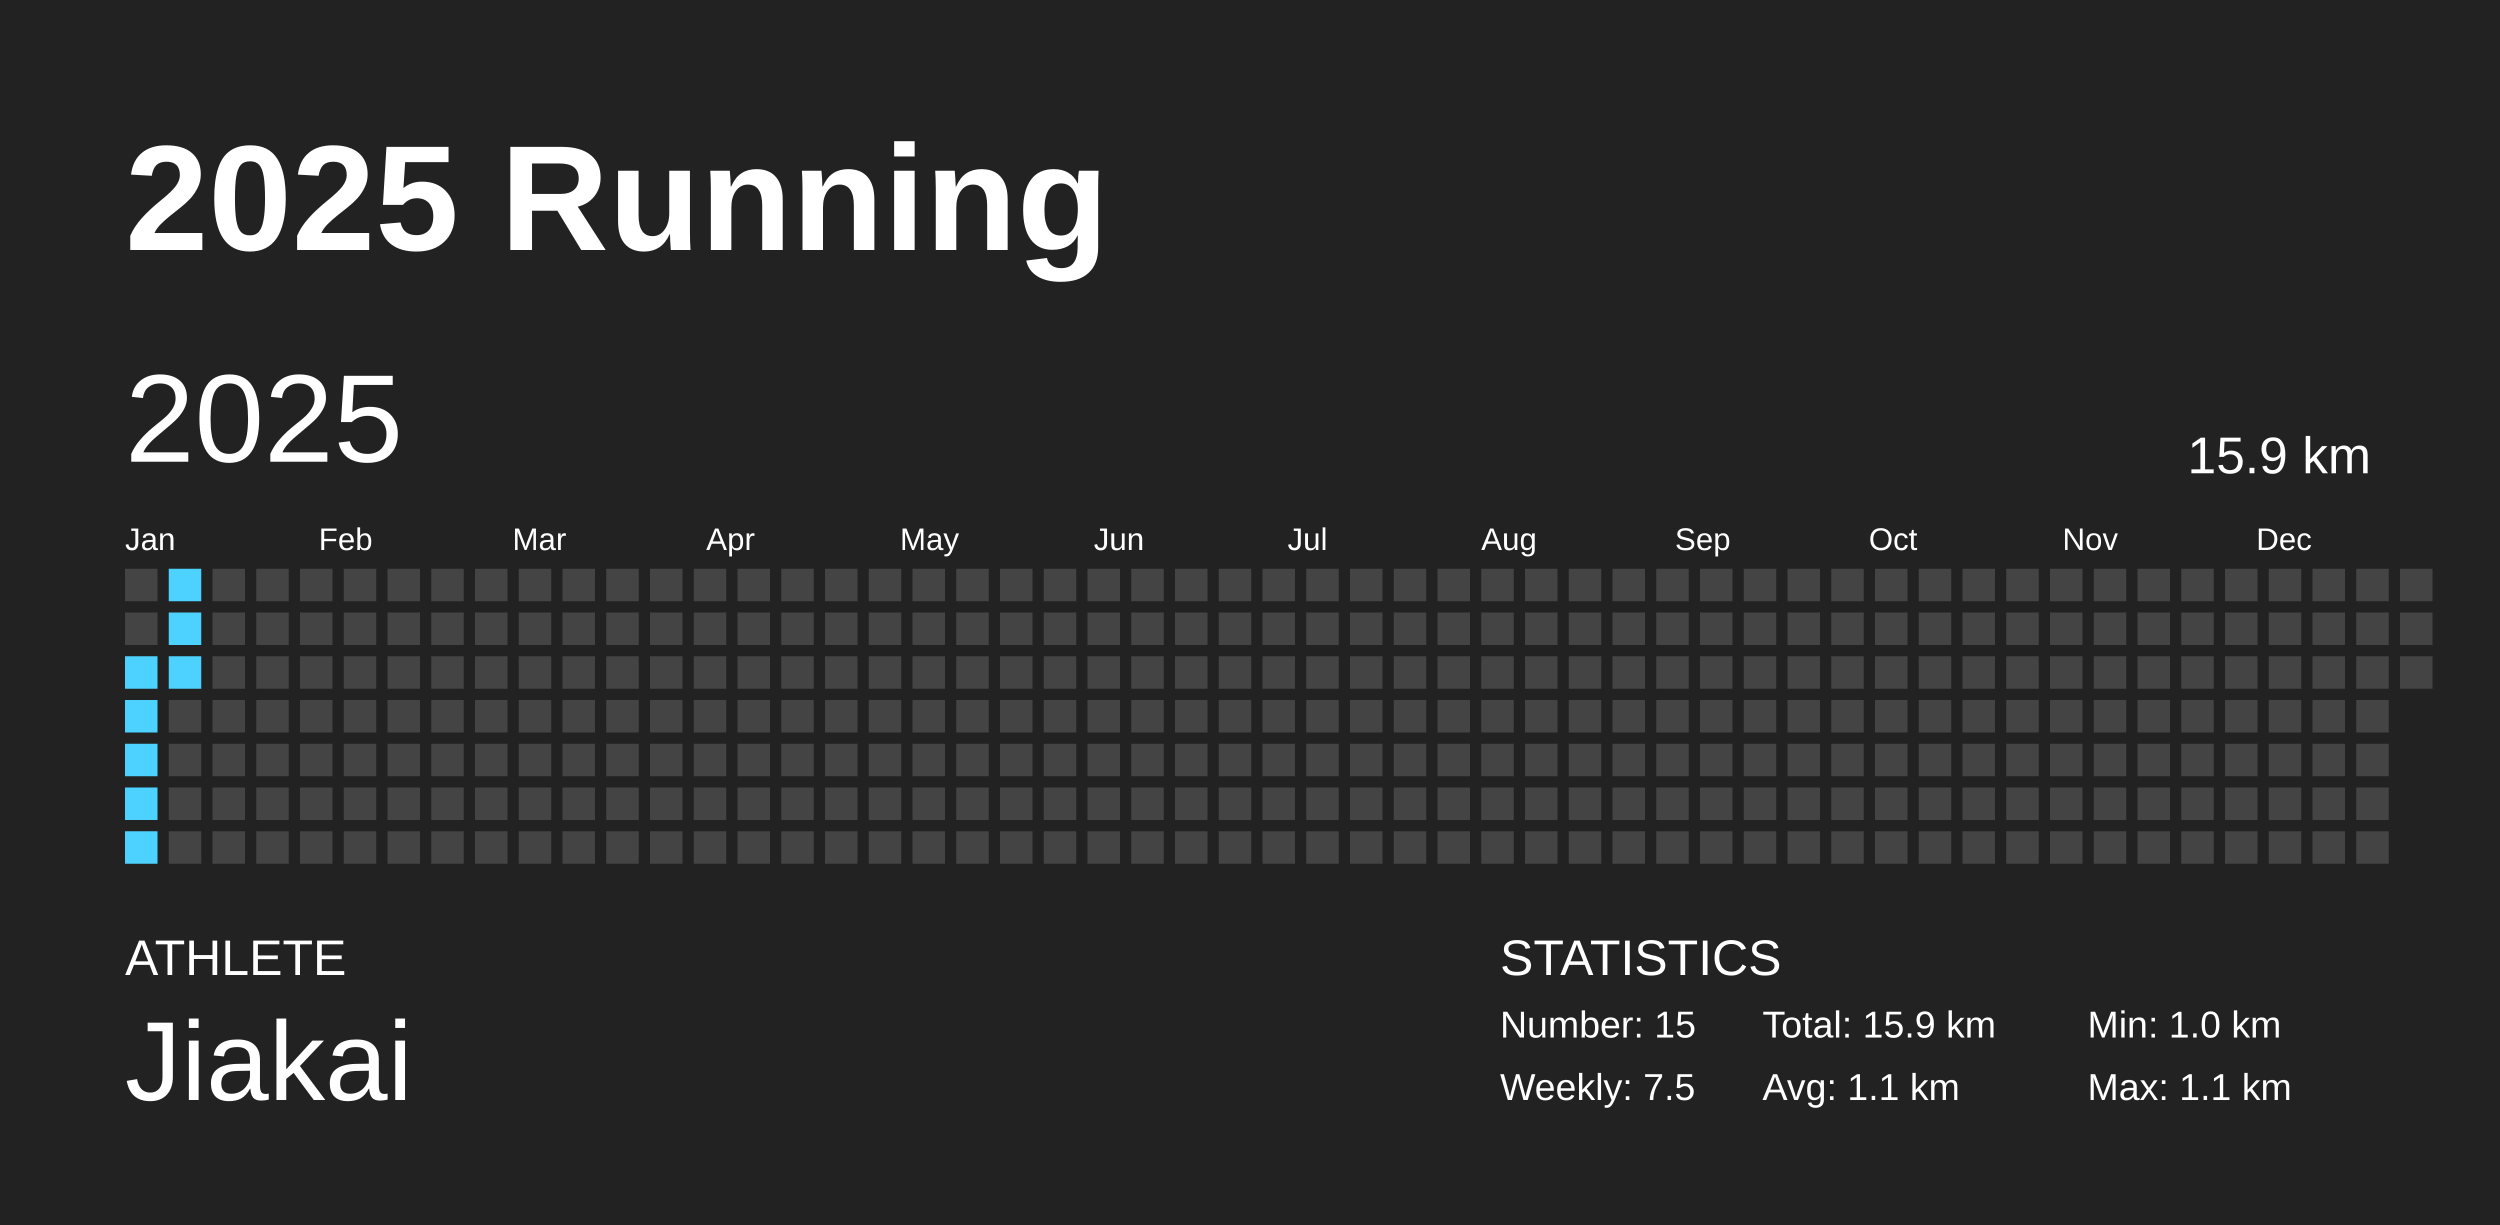
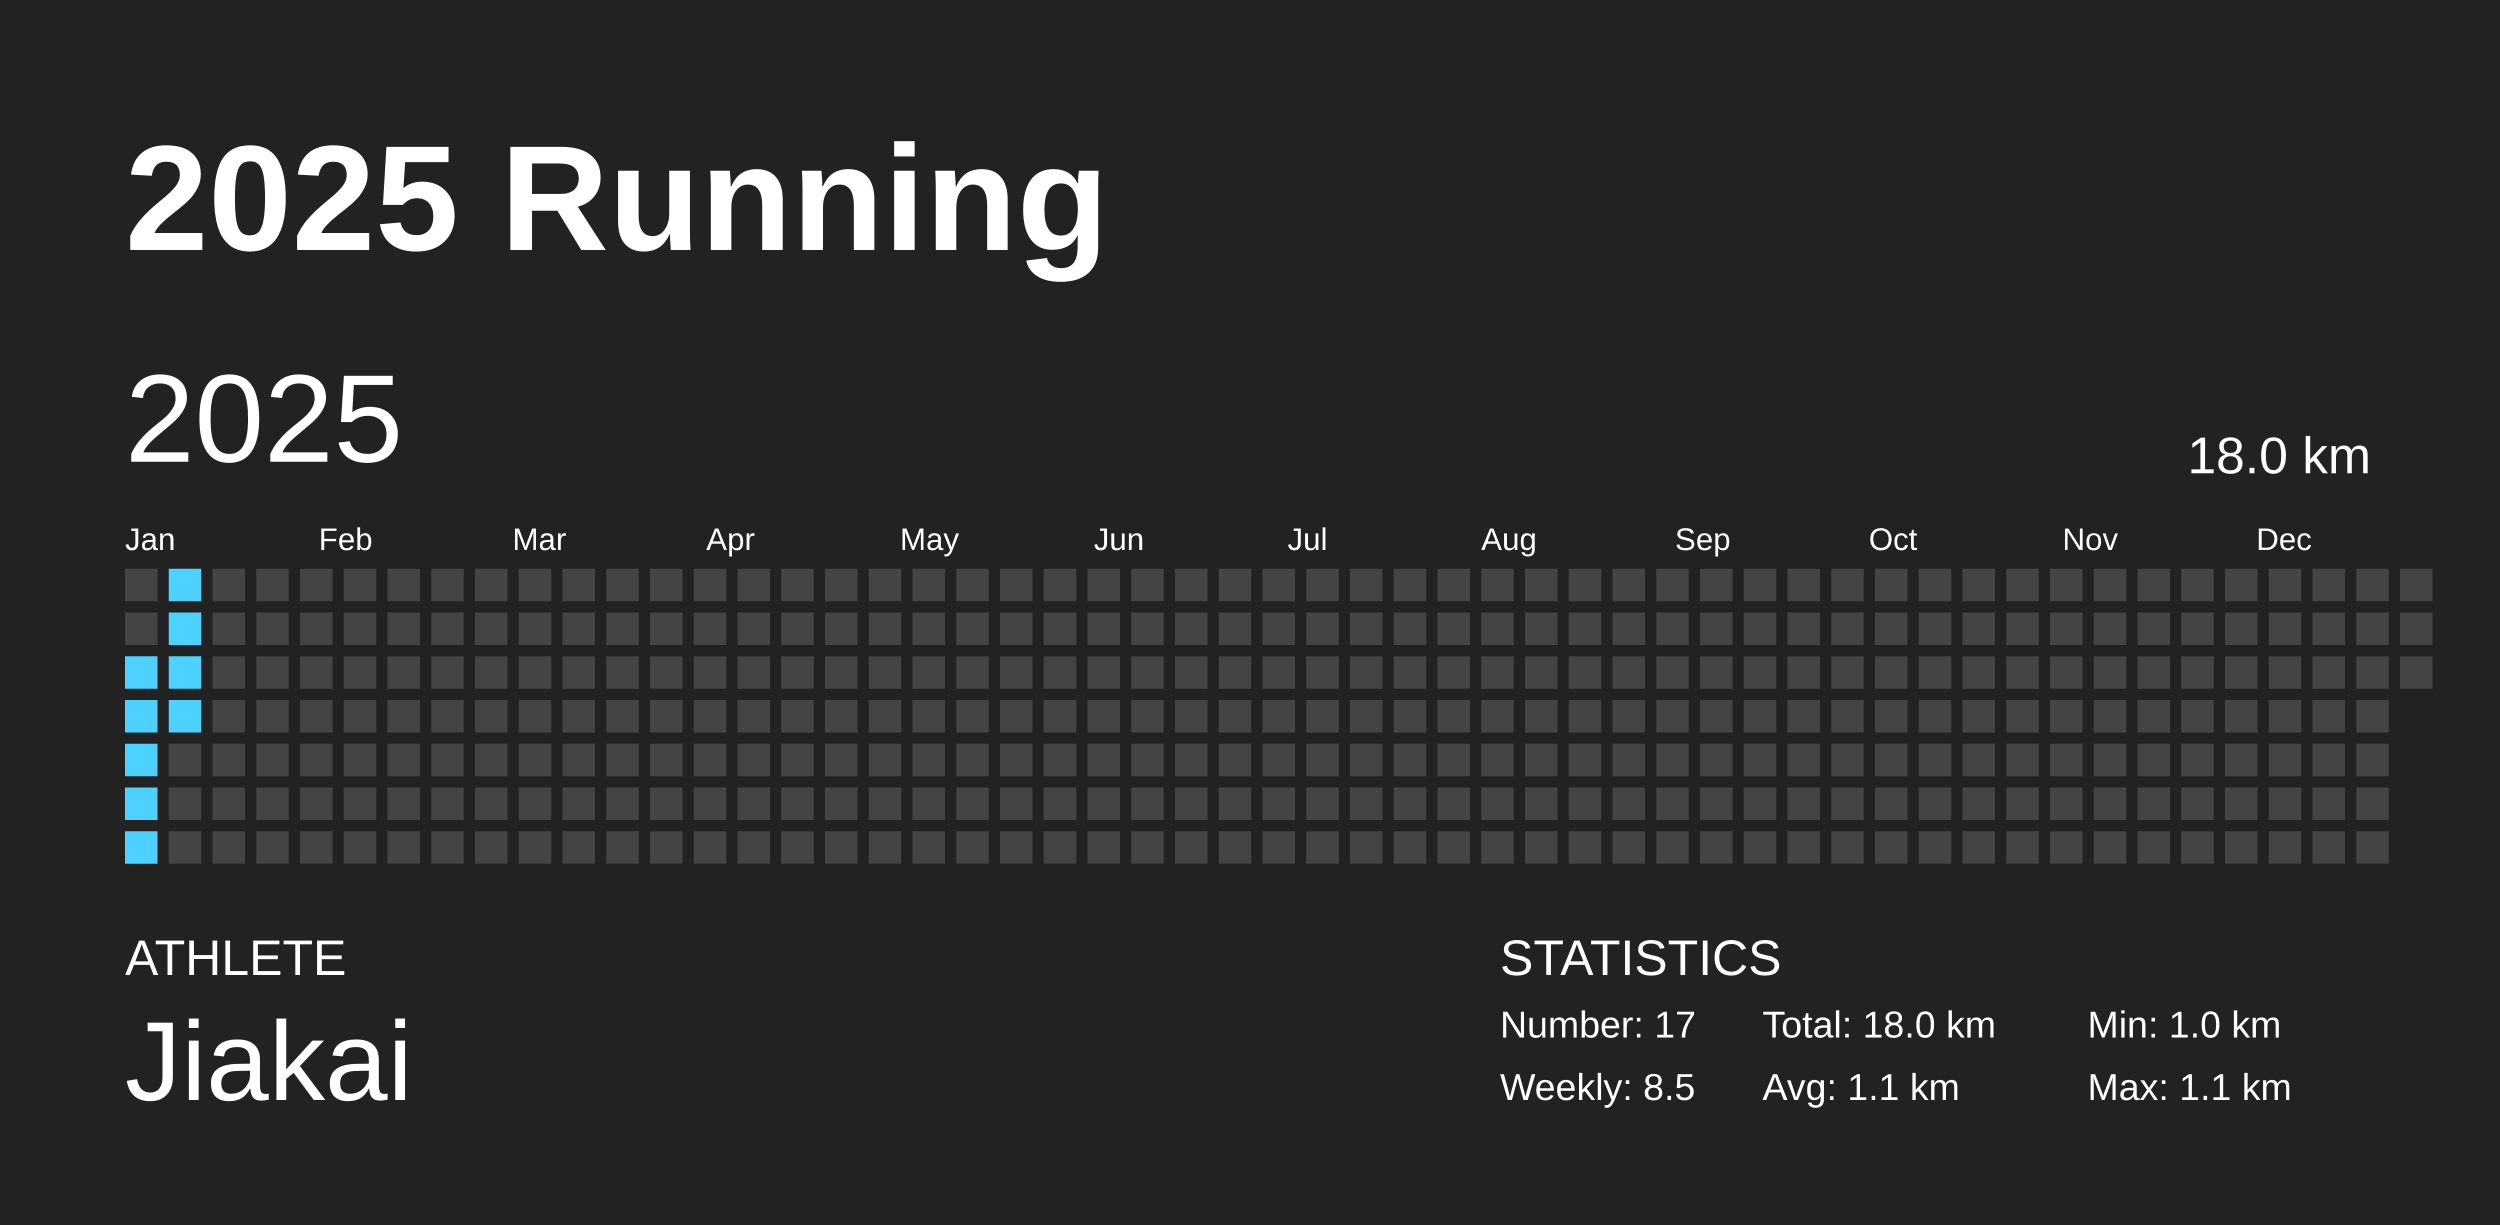
<svg xmlns="http://www.w3.org/2000/svg" baseProfile="full" height="98mm" version="1.1" viewBox="0,0,200,98" width="200mm">
  <defs />
  <rect fill="#222222" height="98" width="200" x="0" y="0" />
  <text fill="#FFFFFF" style="font-size:12px; font-family:Arial; font-weight:bold;" x="10" y="20">2025 Running</text>
  <text fill="#FFFFFF" style="font-size:4px; font-family:Arial" x="10" y="78">ATHLETE</text>
  <text fill="#FFFFFF" style="font-size:9px; font-family:Arial" x="10" y="88">Jiakai</text>
  <text fill="#FFFFFF" style="font-size:4px; font-family:Arial" x="120" y="78">STATISTICS</text>
-   <text fill="#FFFFFF" style="font-size:3px; font-family:Arial" x="120" y="83">Number: 15</text>
-   <text fill="#FFFFFF" style="font-size:3px; font-family:Arial" x="120" y="88">Weekly: 7.5</text>
-   <text fill="#FFFFFF" style="font-size:3px; font-family:Arial" x="141" y="83">Total: 15.9 km</text>
+   <text fill="#FFFFFF" style="font-size:3px; font-family:Arial" x="120" y="83">Number: 17</text>
+   <text fill="#FFFFFF" style="font-size:3px; font-family:Arial" x="120" y="88">Weekly: 8.5</text>
+   <text fill="#FFFFFF" style="font-size:3px; font-family:Arial" x="141" y="83">Total: 18.0 km</text>
  <text fill="#FFFFFF" style="font-size:3px; font-family:Arial" x="141" y="88">Avg: 1.1 km</text>
  <text fill="#FFFFFF" style="font-size:3px; font-family:Arial" x="167" y="83">Min: 1.0 km</text>
  <text fill="#FFFFFF" style="font-size:3px; font-family:Arial" x="167" y="88">Max: 1.1 km</text>
  <text dominant-baseline="hanging" fill="#FFFFFF" style="font-size:10.0px; font-family:Arial;" x="10" y="30">2025</text>
-   <text dominant-baseline="hanging" fill="#FFFFFF" style="font-size:4.125px; font-family:Arial;" x="175" y="35">15.9 km</text>
+   <text dominant-baseline="hanging" fill="#FFFFFF" style="font-size:4.125px; font-family:Arial;" x="175" y="35">18.0 km</text>
  <text fill="#FFFFFF" style="font-size:2.5px; font-family:Arial" x="10.0" y="44">Jan</text>
  <text fill="#FFFFFF" style="font-size:2.5px; font-family:Arial" x="25.5" y="44">Feb</text>
  <text fill="#FFFFFF" style="font-size:2.5px; font-family:Arial" x="41.0" y="44">Mar</text>
  <text fill="#FFFFFF" style="font-size:2.5px; font-family:Arial" x="56.5" y="44">Apr</text>
  <text fill="#FFFFFF" style="font-size:2.5px; font-family:Arial" x="72.0" y="44">May</text>
  <text fill="#FFFFFF" style="font-size:2.5px; font-family:Arial" x="87.5" y="44">Jun</text>
  <text fill="#FFFFFF" style="font-size:2.5px; font-family:Arial" x="103.0" y="44">Jul</text>
  <text fill="#FFFFFF" style="font-size:2.5px; font-family:Arial" x="118.5" y="44">Aug</text>
  <text fill="#FFFFFF" style="font-size:2.5px; font-family:Arial" x="134.0" y="44">Sep</text>
  <text fill="#FFFFFF" style="font-size:2.5px; font-family:Arial" x="149.5" y="44">Oct</text>
  <text fill="#FFFFFF" style="font-size:2.5px; font-family:Arial" x="165.0" y="44">Nov</text>
  <text fill="#FFFFFF" style="font-size:2.5px; font-family:Arial" x="180.5" y="44">Dec</text>
  <rect fill="#444444" height="2.6" width="2.6" x="10.0" y="45.5" />
  <rect fill="#444444" height="2.6" width="2.6" x="10.0" y="49.0" />
  <rect fill="#4dd2ff" height="2.6" width="2.6" x="10.0" y="52.5" />
  <rect fill="#4dd2ff" height="2.6" width="2.6" x="10.0" y="56.0" />
  <rect fill="#4dd2ff" height="2.6" width="2.6" x="10.0" y="59.5" />
  <rect fill="#4dd2ff" height="2.6" width="2.6" x="10.0" y="63.0" />
  <rect fill="#4dd2ff" height="2.6" width="2.6" x="10.0" y="66.5" />
  <rect fill="#4dd2ff" height="2.6" width="2.6" x="13.5" y="45.5" />
  <rect fill="#4dd2ff" height="2.6" width="2.6" x="13.5" y="49.0" />
  <rect fill="#4dd2ff" height="2.6" width="2.6" x="13.5" y="52.5" />
-   <rect fill="#444444" height="2.6" width="2.6" x="13.5" y="56.0" />
+   <rect fill="#4dd2ff" height="2.6" width="2.6" x="13.5" y="56.0" />
  <rect fill="#444444" height="2.6" width="2.6" x="13.5" y="59.5" />
  <rect fill="#444444" height="2.6" width="2.6" x="13.5" y="63.0" />
  <rect fill="#444444" height="2.6" width="2.6" x="13.5" y="66.5" />
  <rect fill="#444444" height="2.6" width="2.6" x="17.0" y="45.5" />
  <rect fill="#444444" height="2.6" width="2.6" x="17.0" y="49.0" />
  <rect fill="#444444" height="2.6" width="2.6" x="17.0" y="52.5" />
  <rect fill="#444444" height="2.6" width="2.6" x="17.0" y="56.0" />
  <rect fill="#444444" height="2.6" width="2.6" x="17.0" y="59.5" />
  <rect fill="#444444" height="2.6" width="2.6" x="17.0" y="63.0" />
  <rect fill="#444444" height="2.6" width="2.6" x="17.0" y="66.5" />
  <rect fill="#444444" height="2.6" width="2.6" x="20.5" y="45.5" />
  <rect fill="#444444" height="2.6" width="2.6" x="20.5" y="49.0" />
  <rect fill="#444444" height="2.6" width="2.6" x="20.5" y="52.5" />
  <rect fill="#444444" height="2.6" width="2.6" x="20.5" y="56.0" />
  <rect fill="#444444" height="2.6" width="2.6" x="20.5" y="59.5" />
  <rect fill="#444444" height="2.6" width="2.6" x="20.5" y="63.0" />
  <rect fill="#444444" height="2.6" width="2.6" x="20.5" y="66.5" />
  <rect fill="#444444" height="2.6" width="2.6" x="24.0" y="45.5" />
  <rect fill="#444444" height="2.6" width="2.6" x="24.0" y="49.0" />
  <rect fill="#444444" height="2.6" width="2.6" x="24.0" y="52.5" />
  <rect fill="#444444" height="2.6" width="2.6" x="24.0" y="56.0" />
  <rect fill="#444444" height="2.6" width="2.6" x="24.0" y="59.5" />
  <rect fill="#444444" height="2.6" width="2.6" x="24.0" y="63.0" />
  <rect fill="#444444" height="2.6" width="2.6" x="24.0" y="66.5" />
  <rect fill="#444444" height="2.6" width="2.6" x="27.5" y="45.5" />
  <rect fill="#444444" height="2.6" width="2.6" x="27.5" y="49.0" />
  <rect fill="#444444" height="2.6" width="2.6" x="27.5" y="52.5" />
  <rect fill="#444444" height="2.6" width="2.6" x="27.5" y="56.0" />
  <rect fill="#444444" height="2.6" width="2.6" x="27.5" y="59.5" />
  <rect fill="#444444" height="2.6" width="2.6" x="27.5" y="63.0" />
  <rect fill="#444444" height="2.6" width="2.6" x="27.5" y="66.5" />
  <rect fill="#444444" height="2.6" width="2.6" x="31.0" y="45.5" />
  <rect fill="#444444" height="2.6" width="2.6" x="31.0" y="49.0" />
  <rect fill="#444444" height="2.6" width="2.6" x="31.0" y="52.5" />
  <rect fill="#444444" height="2.6" width="2.6" x="31.0" y="56.0" />
  <rect fill="#444444" height="2.6" width="2.6" x="31.0" y="59.5" />
  <rect fill="#444444" height="2.6" width="2.6" x="31.0" y="63.0" />
  <rect fill="#444444" height="2.6" width="2.6" x="31.0" y="66.5" />
  <rect fill="#444444" height="2.6" width="2.6" x="34.5" y="45.5" />
  <rect fill="#444444" height="2.6" width="2.6" x="34.5" y="49.0" />
  <rect fill="#444444" height="2.6" width="2.6" x="34.5" y="52.5" />
  <rect fill="#444444" height="2.6" width="2.6" x="34.5" y="56.0" />
  <rect fill="#444444" height="2.6" width="2.6" x="34.5" y="59.5" />
  <rect fill="#444444" height="2.6" width="2.6" x="34.5" y="63.0" />
  <rect fill="#444444" height="2.6" width="2.6" x="34.5" y="66.5" />
  <rect fill="#444444" height="2.6" width="2.6" x="38.0" y="45.5" />
  <rect fill="#444444" height="2.6" width="2.6" x="38.0" y="49.0" />
  <rect fill="#444444" height="2.6" width="2.6" x="38.0" y="52.5" />
  <rect fill="#444444" height="2.6" width="2.6" x="38.0" y="56.0" />
  <rect fill="#444444" height="2.6" width="2.6" x="38.0" y="59.5" />
  <rect fill="#444444" height="2.6" width="2.6" x="38.0" y="63.0" />
  <rect fill="#444444" height="2.6" width="2.6" x="38.0" y="66.5" />
  <rect fill="#444444" height="2.6" width="2.6" x="41.5" y="45.5" />
  <rect fill="#444444" height="2.6" width="2.6" x="41.5" y="49.0" />
  <rect fill="#444444" height="2.6" width="2.6" x="41.5" y="52.5" />
  <rect fill="#444444" height="2.6" width="2.6" x="41.5" y="56.0" />
  <rect fill="#444444" height="2.6" width="2.6" x="41.5" y="59.5" />
  <rect fill="#444444" height="2.6" width="2.6" x="41.5" y="63.0" />
  <rect fill="#444444" height="2.6" width="2.6" x="41.5" y="66.5" />
  <rect fill="#444444" height="2.6" width="2.6" x="45.0" y="45.5" />
  <rect fill="#444444" height="2.6" width="2.6" x="45.0" y="49.0" />
  <rect fill="#444444" height="2.6" width="2.6" x="45.0" y="52.5" />
  <rect fill="#444444" height="2.6" width="2.6" x="45.0" y="56.0" />
  <rect fill="#444444" height="2.6" width="2.6" x="45.0" y="59.5" />
  <rect fill="#444444" height="2.6" width="2.6" x="45.0" y="63.0" />
  <rect fill="#444444" height="2.6" width="2.6" x="45.0" y="66.5" />
  <rect fill="#444444" height="2.6" width="2.6" x="48.5" y="45.5" />
  <rect fill="#444444" height="2.6" width="2.6" x="48.5" y="49.0" />
  <rect fill="#444444" height="2.6" width="2.6" x="48.5" y="52.5" />
  <rect fill="#444444" height="2.6" width="2.6" x="48.5" y="56.0" />
  <rect fill="#444444" height="2.6" width="2.6" x="48.5" y="59.5" />
  <rect fill="#444444" height="2.6" width="2.6" x="48.5" y="63.0" />
  <rect fill="#444444" height="2.6" width="2.6" x="48.5" y="66.5" />
  <rect fill="#444444" height="2.6" width="2.6" x="52.0" y="45.5" />
  <rect fill="#444444" height="2.6" width="2.6" x="52.0" y="49.0" />
  <rect fill="#444444" height="2.6" width="2.6" x="52.0" y="52.5" />
  <rect fill="#444444" height="2.6" width="2.6" x="52.0" y="56.0" />
  <rect fill="#444444" height="2.6" width="2.6" x="52.0" y="59.5" />
  <rect fill="#444444" height="2.6" width="2.6" x="52.0" y="63.0" />
  <rect fill="#444444" height="2.6" width="2.6" x="52.0" y="66.5" />
  <rect fill="#444444" height="2.6" width="2.6" x="55.5" y="45.5" />
  <rect fill="#444444" height="2.6" width="2.6" x="55.5" y="49.0" />
  <rect fill="#444444" height="2.6" width="2.6" x="55.5" y="52.5" />
  <rect fill="#444444" height="2.6" width="2.6" x="55.5" y="56.0" />
  <rect fill="#444444" height="2.6" width="2.6" x="55.5" y="59.5" />
  <rect fill="#444444" height="2.6" width="2.6" x="55.5" y="63.0" />
  <rect fill="#444444" height="2.6" width="2.6" x="55.5" y="66.5" />
  <rect fill="#444444" height="2.6" width="2.6" x="59.0" y="45.5" />
  <rect fill="#444444" height="2.6" width="2.6" x="59.0" y="49.0" />
  <rect fill="#444444" height="2.6" width="2.6" x="59.0" y="52.5" />
  <rect fill="#444444" height="2.6" width="2.6" x="59.0" y="56.0" />
  <rect fill="#444444" height="2.6" width="2.6" x="59.0" y="59.5" />
  <rect fill="#444444" height="2.6" width="2.6" x="59.0" y="63.0" />
  <rect fill="#444444" height="2.6" width="2.6" x="59.0" y="66.5" />
  <rect fill="#444444" height="2.6" width="2.6" x="62.5" y="45.5" />
  <rect fill="#444444" height="2.6" width="2.6" x="62.5" y="49.0" />
  <rect fill="#444444" height="2.6" width="2.6" x="62.5" y="52.5" />
  <rect fill="#444444" height="2.6" width="2.6" x="62.5" y="56.0" />
  <rect fill="#444444" height="2.6" width="2.6" x="62.5" y="59.5" />
  <rect fill="#444444" height="2.6" width="2.6" x="62.5" y="63.0" />
  <rect fill="#444444" height="2.6" width="2.6" x="62.5" y="66.5" />
  <rect fill="#444444" height="2.6" width="2.6" x="66.0" y="45.5" />
  <rect fill="#444444" height="2.6" width="2.6" x="66.0" y="49.0" />
  <rect fill="#444444" height="2.6" width="2.6" x="66.0" y="52.5" />
  <rect fill="#444444" height="2.6" width="2.6" x="66.0" y="56.0" />
  <rect fill="#444444" height="2.6" width="2.6" x="66.0" y="59.5" />
  <rect fill="#444444" height="2.6" width="2.6" x="66.0" y="63.0" />
  <rect fill="#444444" height="2.6" width="2.6" x="66.0" y="66.5" />
  <rect fill="#444444" height="2.6" width="2.6" x="69.5" y="45.5" />
  <rect fill="#444444" height="2.6" width="2.6" x="69.5" y="49.0" />
  <rect fill="#444444" height="2.6" width="2.6" x="69.5" y="52.5" />
  <rect fill="#444444" height="2.6" width="2.6" x="69.5" y="56.0" />
  <rect fill="#444444" height="2.6" width="2.6" x="69.5" y="59.5" />
  <rect fill="#444444" height="2.6" width="2.6" x="69.5" y="63.0" />
  <rect fill="#444444" height="2.6" width="2.6" x="69.5" y="66.5" />
  <rect fill="#444444" height="2.6" width="2.6" x="73.0" y="45.5" />
  <rect fill="#444444" height="2.6" width="2.6" x="73.0" y="49.0" />
  <rect fill="#444444" height="2.6" width="2.6" x="73.0" y="52.5" />
  <rect fill="#444444" height="2.6" width="2.6" x="73.0" y="56.0" />
  <rect fill="#444444" height="2.6" width="2.6" x="73.0" y="59.5" />
  <rect fill="#444444" height="2.6" width="2.6" x="73.0" y="63.0" />
  <rect fill="#444444" height="2.6" width="2.6" x="73.0" y="66.5" />
  <rect fill="#444444" height="2.6" width="2.6" x="76.5" y="45.5" />
  <rect fill="#444444" height="2.6" width="2.6" x="76.5" y="49.0" />
  <rect fill="#444444" height="2.6" width="2.6" x="76.5" y="52.5" />
  <rect fill="#444444" height="2.6" width="2.6" x="76.5" y="56.0" />
  <rect fill="#444444" height="2.6" width="2.6" x="76.5" y="59.5" />
  <rect fill="#444444" height="2.6" width="2.6" x="76.5" y="63.0" />
  <rect fill="#444444" height="2.6" width="2.6" x="76.5" y="66.5" />
  <rect fill="#444444" height="2.6" width="2.6" x="80.0" y="45.5" />
  <rect fill="#444444" height="2.6" width="2.6" x="80.0" y="49.0" />
  <rect fill="#444444" height="2.6" width="2.6" x="80.0" y="52.5" />
  <rect fill="#444444" height="2.6" width="2.6" x="80.0" y="56.0" />
  <rect fill="#444444" height="2.6" width="2.6" x="80.0" y="59.5" />
  <rect fill="#444444" height="2.6" width="2.6" x="80.0" y="63.0" />
  <rect fill="#444444" height="2.6" width="2.6" x="80.0" y="66.5" />
  <rect fill="#444444" height="2.6" width="2.6" x="83.5" y="45.5" />
  <rect fill="#444444" height="2.6" width="2.6" x="83.5" y="49.0" />
  <rect fill="#444444" height="2.6" width="2.6" x="83.5" y="52.5" />
  <rect fill="#444444" height="2.6" width="2.6" x="83.5" y="56.0" />
  <rect fill="#444444" height="2.6" width="2.6" x="83.5" y="59.5" />
  <rect fill="#444444" height="2.6" width="2.6" x="83.5" y="63.0" />
  <rect fill="#444444" height="2.6" width="2.6" x="83.5" y="66.5" />
  <rect fill="#444444" height="2.6" width="2.6" x="87.0" y="45.5" />
  <rect fill="#444444" height="2.6" width="2.6" x="87.0" y="49.0" />
  <rect fill="#444444" height="2.6" width="2.6" x="87.0" y="52.5" />
  <rect fill="#444444" height="2.6" width="2.6" x="87.0" y="56.0" />
  <rect fill="#444444" height="2.6" width="2.6" x="87.0" y="59.5" />
  <rect fill="#444444" height="2.6" width="2.6" x="87.0" y="63.0" />
  <rect fill="#444444" height="2.6" width="2.6" x="87.0" y="66.5" />
  <rect fill="#444444" height="2.6" width="2.6" x="90.5" y="45.5" />
  <rect fill="#444444" height="2.6" width="2.6" x="90.5" y="49.0" />
  <rect fill="#444444" height="2.6" width="2.6" x="90.5" y="52.5" />
  <rect fill="#444444" height="2.6" width="2.6" x="90.5" y="56.0" />
  <rect fill="#444444" height="2.6" width="2.6" x="90.5" y="59.5" />
  <rect fill="#444444" height="2.6" width="2.6" x="90.5" y="63.0" />
  <rect fill="#444444" height="2.6" width="2.6" x="90.5" y="66.5" />
  <rect fill="#444444" height="2.6" width="2.6" x="94.0" y="45.5" />
  <rect fill="#444444" height="2.6" width="2.6" x="94.0" y="49.0" />
  <rect fill="#444444" height="2.6" width="2.6" x="94.0" y="52.5" />
  <rect fill="#444444" height="2.6" width="2.6" x="94.0" y="56.0" />
  <rect fill="#444444" height="2.6" width="2.6" x="94.0" y="59.5" />
  <rect fill="#444444" height="2.6" width="2.6" x="94.0" y="63.0" />
  <rect fill="#444444" height="2.6" width="2.6" x="94.0" y="66.5" />
  <rect fill="#444444" height="2.6" width="2.6" x="97.5" y="45.5" />
  <rect fill="#444444" height="2.6" width="2.6" x="97.5" y="49.0" />
  <rect fill="#444444" height="2.6" width="2.6" x="97.5" y="52.5" />
  <rect fill="#444444" height="2.6" width="2.6" x="97.5" y="56.0" />
  <rect fill="#444444" height="2.6" width="2.6" x="97.5" y="59.5" />
  <rect fill="#444444" height="2.6" width="2.6" x="97.5" y="63.0" />
  <rect fill="#444444" height="2.6" width="2.6" x="97.5" y="66.5" />
  <rect fill="#444444" height="2.6" width="2.6" x="101.0" y="45.5" />
  <rect fill="#444444" height="2.6" width="2.6" x="101.0" y="49.0" />
  <rect fill="#444444" height="2.6" width="2.6" x="101.0" y="52.5" />
  <rect fill="#444444" height="2.6" width="2.6" x="101.0" y="56.0" />
  <rect fill="#444444" height="2.6" width="2.6" x="101.0" y="59.5" />
  <rect fill="#444444" height="2.6" width="2.6" x="101.0" y="63.0" />
  <rect fill="#444444" height="2.6" width="2.6" x="101.0" y="66.5" />
  <rect fill="#444444" height="2.6" width="2.6" x="104.5" y="45.5" />
  <rect fill="#444444" height="2.6" width="2.6" x="104.5" y="49.0" />
  <rect fill="#444444" height="2.6" width="2.6" x="104.5" y="52.5" />
  <rect fill="#444444" height="2.6" width="2.6" x="104.5" y="56.0" />
  <rect fill="#444444" height="2.6" width="2.6" x="104.5" y="59.5" />
  <rect fill="#444444" height="2.6" width="2.6" x="104.5" y="63.0" />
  <rect fill="#444444" height="2.6" width="2.6" x="104.5" y="66.5" />
  <rect fill="#444444" height="2.6" width="2.6" x="108.0" y="45.5" />
  <rect fill="#444444" height="2.6" width="2.6" x="108.0" y="49.0" />
  <rect fill="#444444" height="2.6" width="2.6" x="108.0" y="52.5" />
  <rect fill="#444444" height="2.6" width="2.6" x="108.0" y="56.0" />
  <rect fill="#444444" height="2.6" width="2.6" x="108.0" y="59.5" />
  <rect fill="#444444" height="2.6" width="2.6" x="108.0" y="63.0" />
  <rect fill="#444444" height="2.6" width="2.6" x="108.0" y="66.5" />
  <rect fill="#444444" height="2.6" width="2.6" x="111.5" y="45.5" />
  <rect fill="#444444" height="2.6" width="2.6" x="111.5" y="49.0" />
  <rect fill="#444444" height="2.6" width="2.6" x="111.5" y="52.5" />
  <rect fill="#444444" height="2.6" width="2.6" x="111.5" y="56.0" />
  <rect fill="#444444" height="2.6" width="2.6" x="111.5" y="59.5" />
  <rect fill="#444444" height="2.6" width="2.6" x="111.5" y="63.0" />
  <rect fill="#444444" height="2.6" width="2.6" x="111.5" y="66.5" />
  <rect fill="#444444" height="2.6" width="2.6" x="115.0" y="45.5" />
  <rect fill="#444444" height="2.6" width="2.6" x="115.0" y="49.0" />
  <rect fill="#444444" height="2.6" width="2.6" x="115.0" y="52.5" />
  <rect fill="#444444" height="2.6" width="2.6" x="115.0" y="56.0" />
  <rect fill="#444444" height="2.6" width="2.6" x="115.0" y="59.5" />
  <rect fill="#444444" height="2.6" width="2.6" x="115.0" y="63.0" />
  <rect fill="#444444" height="2.6" width="2.6" x="115.0" y="66.5" />
  <rect fill="#444444" height="2.6" width="2.6" x="118.5" y="45.5" />
  <rect fill="#444444" height="2.6" width="2.6" x="118.5" y="49.0" />
  <rect fill="#444444" height="2.6" width="2.6" x="118.5" y="52.5" />
  <rect fill="#444444" height="2.6" width="2.6" x="118.5" y="56.0" />
  <rect fill="#444444" height="2.6" width="2.6" x="118.5" y="59.5" />
  <rect fill="#444444" height="2.6" width="2.6" x="118.5" y="63.0" />
  <rect fill="#444444" height="2.6" width="2.6" x="118.5" y="66.5" />
  <rect fill="#444444" height="2.6" width="2.6" x="122.0" y="45.5" />
  <rect fill="#444444" height="2.6" width="2.6" x="122.0" y="49.0" />
  <rect fill="#444444" height="2.6" width="2.6" x="122.0" y="52.5" />
  <rect fill="#444444" height="2.6" width="2.6" x="122.0" y="56.0" />
  <rect fill="#444444" height="2.6" width="2.6" x="122.0" y="59.5" />
  <rect fill="#444444" height="2.6" width="2.6" x="122.0" y="63.0" />
  <rect fill="#444444" height="2.6" width="2.6" x="122.0" y="66.5" />
  <rect fill="#444444" height="2.6" width="2.6" x="125.5" y="45.5" />
  <rect fill="#444444" height="2.6" width="2.6" x="125.5" y="49.0" />
  <rect fill="#444444" height="2.6" width="2.6" x="125.5" y="52.5" />
  <rect fill="#444444" height="2.6" width="2.6" x="125.5" y="56.0" />
  <rect fill="#444444" height="2.6" width="2.6" x="125.5" y="59.5" />
  <rect fill="#444444" height="2.6" width="2.6" x="125.5" y="63.0" />
  <rect fill="#444444" height="2.6" width="2.6" x="125.5" y="66.5" />
  <rect fill="#444444" height="2.6" width="2.6" x="129.0" y="45.5" />
  <rect fill="#444444" height="2.6" width="2.6" x="129.0" y="49.0" />
  <rect fill="#444444" height="2.6" width="2.6" x="129.0" y="52.5" />
  <rect fill="#444444" height="2.6" width="2.6" x="129.0" y="56.0" />
  <rect fill="#444444" height="2.6" width="2.6" x="129.0" y="59.5" />
  <rect fill="#444444" height="2.6" width="2.6" x="129.0" y="63.0" />
  <rect fill="#444444" height="2.6" width="2.6" x="129.0" y="66.5" />
  <rect fill="#444444" height="2.6" width="2.6" x="132.5" y="45.5" />
  <rect fill="#444444" height="2.6" width="2.6" x="132.5" y="49.0" />
  <rect fill="#444444" height="2.6" width="2.6" x="132.5" y="52.5" />
  <rect fill="#444444" height="2.6" width="2.6" x="132.5" y="56.0" />
  <rect fill="#444444" height="2.6" width="2.6" x="132.5" y="59.5" />
  <rect fill="#444444" height="2.6" width="2.6" x="132.5" y="63.0" />
  <rect fill="#444444" height="2.6" width="2.6" x="132.5" y="66.5" />
  <rect fill="#444444" height="2.6" width="2.6" x="136.0" y="45.5" />
  <rect fill="#444444" height="2.6" width="2.6" x="136.0" y="49.0" />
  <rect fill="#444444" height="2.6" width="2.6" x="136.0" y="52.5" />
  <rect fill="#444444" height="2.6" width="2.6" x="136.0" y="56.0" />
  <rect fill="#444444" height="2.6" width="2.6" x="136.0" y="59.5" />
  <rect fill="#444444" height="2.6" width="2.6" x="136.0" y="63.0" />
  <rect fill="#444444" height="2.6" width="2.6" x="136.0" y="66.5" />
  <rect fill="#444444" height="2.6" width="2.6" x="139.5" y="45.5" />
  <rect fill="#444444" height="2.6" width="2.6" x="139.5" y="49.0" />
  <rect fill="#444444" height="2.6" width="2.6" x="139.5" y="52.5" />
  <rect fill="#444444" height="2.6" width="2.6" x="139.5" y="56.0" />
  <rect fill="#444444" height="2.6" width="2.6" x="139.5" y="59.5" />
  <rect fill="#444444" height="2.6" width="2.6" x="139.5" y="63.0" />
  <rect fill="#444444" height="2.6" width="2.6" x="139.5" y="66.5" />
  <rect fill="#444444" height="2.6" width="2.6" x="143.0" y="45.5" />
  <rect fill="#444444" height="2.6" width="2.6" x="143.0" y="49.0" />
  <rect fill="#444444" height="2.6" width="2.6" x="143.0" y="52.5" />
  <rect fill="#444444" height="2.6" width="2.6" x="143.0" y="56.0" />
  <rect fill="#444444" height="2.6" width="2.6" x="143.0" y="59.5" />
  <rect fill="#444444" height="2.6" width="2.6" x="143.0" y="63.0" />
  <rect fill="#444444" height="2.6" width="2.6" x="143.0" y="66.5" />
  <rect fill="#444444" height="2.6" width="2.6" x="146.5" y="45.5" />
  <rect fill="#444444" height="2.6" width="2.6" x="146.5" y="49.0" />
  <rect fill="#444444" height="2.6" width="2.6" x="146.5" y="52.5" />
  <rect fill="#444444" height="2.6" width="2.6" x="146.5" y="56.0" />
  <rect fill="#444444" height="2.6" width="2.6" x="146.5" y="59.5" />
  <rect fill="#444444" height="2.6" width="2.6" x="146.5" y="63.0" />
  <rect fill="#444444" height="2.6" width="2.6" x="146.5" y="66.5" />
  <rect fill="#444444" height="2.6" width="2.6" x="150.0" y="45.5" />
  <rect fill="#444444" height="2.6" width="2.6" x="150.0" y="49.0" />
  <rect fill="#444444" height="2.6" width="2.6" x="150.0" y="52.5" />
  <rect fill="#444444" height="2.6" width="2.6" x="150.0" y="56.0" />
  <rect fill="#444444" height="2.6" width="2.6" x="150.0" y="59.5" />
  <rect fill="#444444" height="2.6" width="2.6" x="150.0" y="63.0" />
  <rect fill="#444444" height="2.6" width="2.6" x="150.0" y="66.5" />
  <rect fill="#444444" height="2.6" width="2.6" x="153.5" y="45.5" />
  <rect fill="#444444" height="2.6" width="2.6" x="153.5" y="49.0" />
  <rect fill="#444444" height="2.6" width="2.6" x="153.5" y="52.5" />
  <rect fill="#444444" height="2.6" width="2.6" x="153.5" y="56.0" />
  <rect fill="#444444" height="2.6" width="2.6" x="153.5" y="59.5" />
  <rect fill="#444444" height="2.6" width="2.6" x="153.5" y="63.0" />
  <rect fill="#444444" height="2.6" width="2.6" x="153.5" y="66.5" />
  <rect fill="#444444" height="2.6" width="2.6" x="157.0" y="45.5" />
  <rect fill="#444444" height="2.6" width="2.6" x="157.0" y="49.0" />
  <rect fill="#444444" height="2.6" width="2.6" x="157.0" y="52.5" />
  <rect fill="#444444" height="2.6" width="2.6" x="157.0" y="56.0" />
  <rect fill="#444444" height="2.6" width="2.6" x="157.0" y="59.5" />
  <rect fill="#444444" height="2.6" width="2.6" x="157.0" y="63.0" />
  <rect fill="#444444" height="2.6" width="2.6" x="157.0" y="66.5" />
  <rect fill="#444444" height="2.6" width="2.6" x="160.5" y="45.5" />
  <rect fill="#444444" height="2.6" width="2.6" x="160.5" y="49.0" />
  <rect fill="#444444" height="2.6" width="2.6" x="160.5" y="52.5" />
  <rect fill="#444444" height="2.6" width="2.6" x="160.5" y="56.0" />
  <rect fill="#444444" height="2.6" width="2.6" x="160.5" y="59.5" />
  <rect fill="#444444" height="2.6" width="2.6" x="160.5" y="63.0" />
  <rect fill="#444444" height="2.6" width="2.6" x="160.5" y="66.5" />
  <rect fill="#444444" height="2.6" width="2.6" x="164.0" y="45.5" />
  <rect fill="#444444" height="2.6" width="2.6" x="164.0" y="49.0" />
  <rect fill="#444444" height="2.6" width="2.6" x="164.0" y="52.5" />
  <rect fill="#444444" height="2.6" width="2.6" x="164.0" y="56.0" />
  <rect fill="#444444" height="2.6" width="2.6" x="164.0" y="59.5" />
  <rect fill="#444444" height="2.6" width="2.6" x="164.0" y="63.0" />
  <rect fill="#444444" height="2.6" width="2.6" x="164.0" y="66.5" />
  <rect fill="#444444" height="2.6" width="2.6" x="167.5" y="45.5" />
  <rect fill="#444444" height="2.6" width="2.6" x="167.5" y="49.0" />
  <rect fill="#444444" height="2.6" width="2.6" x="167.5" y="52.5" />
  <rect fill="#444444" height="2.6" width="2.6" x="167.5" y="56.0" />
  <rect fill="#444444" height="2.6" width="2.6" x="167.5" y="59.5" />
  <rect fill="#444444" height="2.6" width="2.6" x="167.5" y="63.0" />
  <rect fill="#444444" height="2.6" width="2.6" x="167.5" y="66.5" />
  <rect fill="#444444" height="2.6" width="2.6" x="171.0" y="45.5" />
  <rect fill="#444444" height="2.6" width="2.6" x="171.0" y="49.0" />
  <rect fill="#444444" height="2.6" width="2.6" x="171.0" y="52.5" />
  <rect fill="#444444" height="2.6" width="2.6" x="171.0" y="56.0" />
  <rect fill="#444444" height="2.6" width="2.6" x="171.0" y="59.5" />
  <rect fill="#444444" height="2.6" width="2.6" x="171.0" y="63.0" />
  <rect fill="#444444" height="2.6" width="2.6" x="171.0" y="66.5" />
  <rect fill="#444444" height="2.6" width="2.6" x="174.5" y="45.5" />
  <rect fill="#444444" height="2.6" width="2.6" x="174.5" y="49.0" />
  <rect fill="#444444" height="2.6" width="2.6" x="174.5" y="52.5" />
  <rect fill="#444444" height="2.6" width="2.6" x="174.5" y="56.0" />
  <rect fill="#444444" height="2.6" width="2.6" x="174.5" y="59.5" />
  <rect fill="#444444" height="2.6" width="2.6" x="174.5" y="63.0" />
  <rect fill="#444444" height="2.6" width="2.6" x="174.5" y="66.5" />
  <rect fill="#444444" height="2.6" width="2.6" x="178.0" y="45.5" />
  <rect fill="#444444" height="2.6" width="2.6" x="178.0" y="49.0" />
  <rect fill="#444444" height="2.6" width="2.6" x="178.0" y="52.5" />
  <rect fill="#444444" height="2.6" width="2.6" x="178.0" y="56.0" />
  <rect fill="#444444" height="2.6" width="2.6" x="178.0" y="59.5" />
  <rect fill="#444444" height="2.6" width="2.6" x="178.0" y="63.0" />
  <rect fill="#444444" height="2.6" width="2.6" x="178.0" y="66.5" />
  <rect fill="#444444" height="2.6" width="2.6" x="181.5" y="45.5" />
  <rect fill="#444444" height="2.6" width="2.6" x="181.5" y="49.0" />
  <rect fill="#444444" height="2.6" width="2.6" x="181.5" y="52.5" />
  <rect fill="#444444" height="2.6" width="2.6" x="181.5" y="56.0" />
  <rect fill="#444444" height="2.6" width="2.6" x="181.5" y="59.5" />
  <rect fill="#444444" height="2.6" width="2.6" x="181.5" y="63.0" />
  <rect fill="#444444" height="2.6" width="2.6" x="181.5" y="66.5" />
  <rect fill="#444444" height="2.6" width="2.6" x="185.0" y="45.5" />
  <rect fill="#444444" height="2.6" width="2.6" x="185.0" y="49.0" />
  <rect fill="#444444" height="2.6" width="2.6" x="185.0" y="52.5" />
  <rect fill="#444444" height="2.6" width="2.6" x="185.0" y="56.0" />
  <rect fill="#444444" height="2.6" width="2.6" x="185.0" y="59.5" />
  <rect fill="#444444" height="2.6" width="2.6" x="185.0" y="63.0" />
  <rect fill="#444444" height="2.6" width="2.6" x="185.0" y="66.5" />
  <rect fill="#444444" height="2.6" width="2.6" x="188.5" y="45.5" />
  <rect fill="#444444" height="2.6" width="2.6" x="188.5" y="49.0" />
  <rect fill="#444444" height="2.6" width="2.6" x="188.5" y="52.5" />
  <rect fill="#444444" height="2.6" width="2.6" x="188.5" y="56.0" />
  <rect fill="#444444" height="2.6" width="2.6" x="188.5" y="59.5" />
  <rect fill="#444444" height="2.6" width="2.6" x="188.5" y="63.0" />
  <rect fill="#444444" height="2.6" width="2.6" x="188.5" y="66.5" />
  <rect fill="#444444" height="2.6" width="2.6" x="192.0" y="45.5" />
  <rect fill="#444444" height="2.6" width="2.6" x="192.0" y="49.0" />
  <rect fill="#444444" height="2.6" width="2.6" x="192.0" y="52.5" />
</svg>
